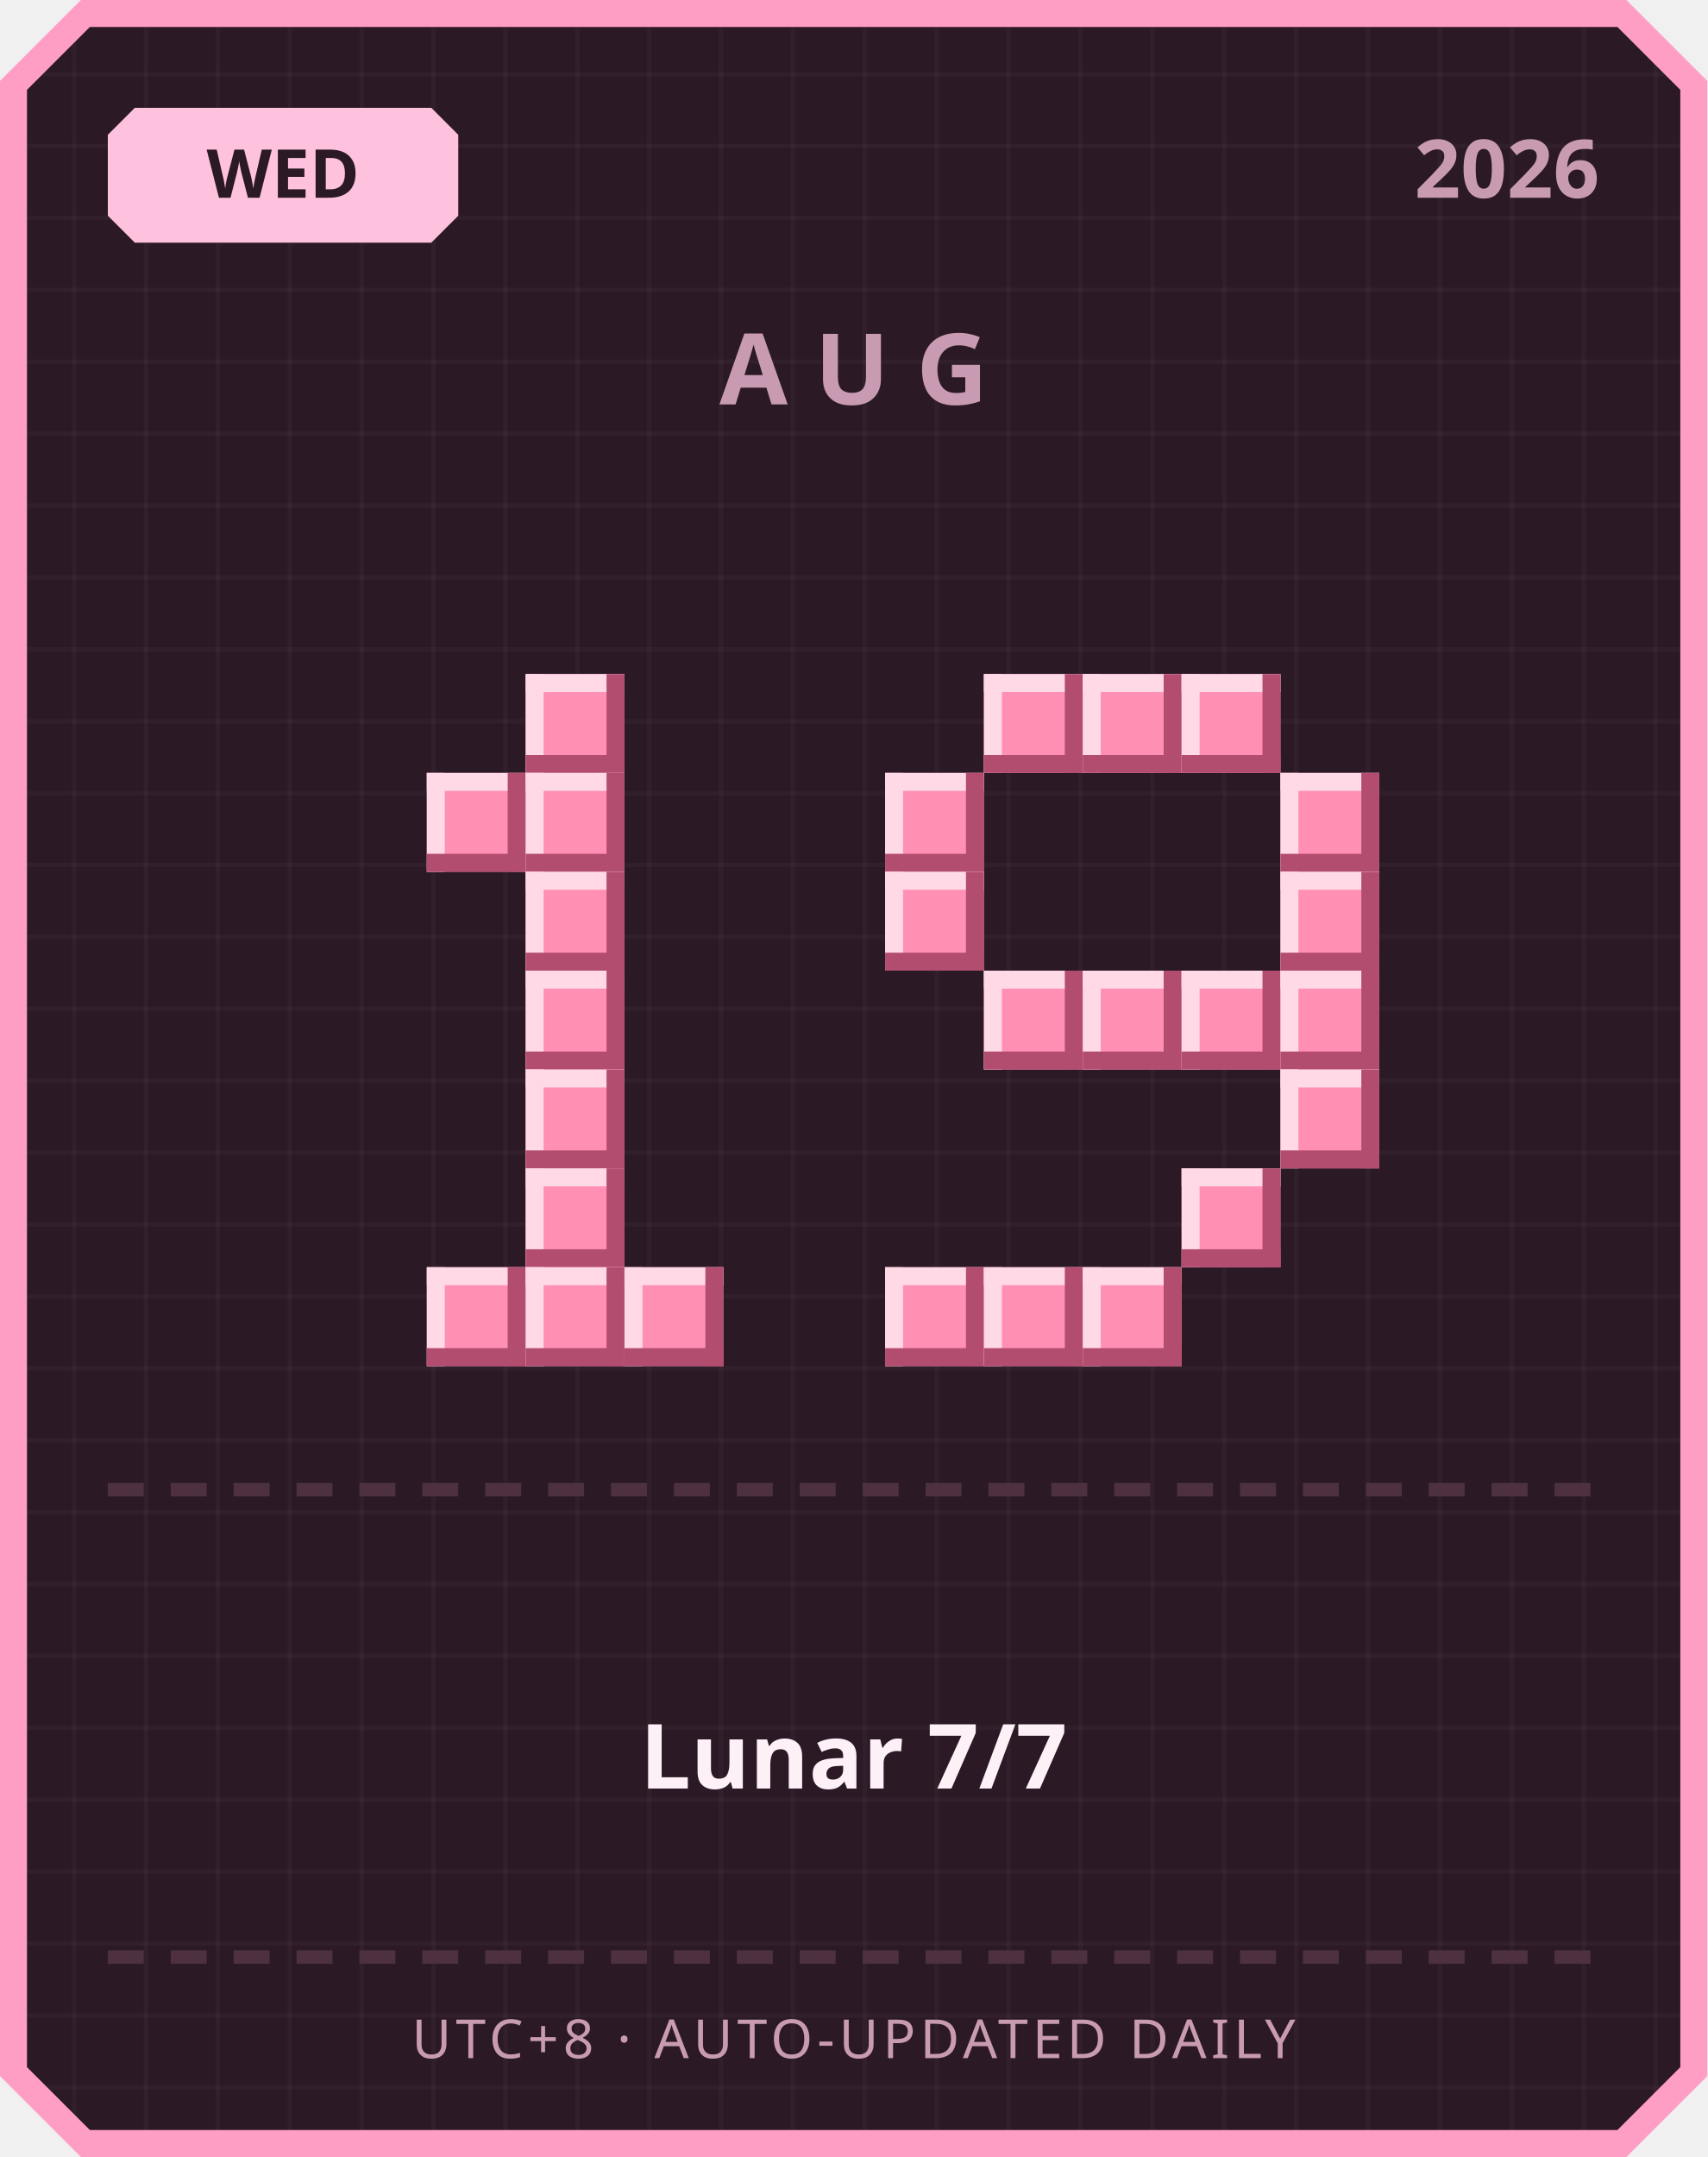
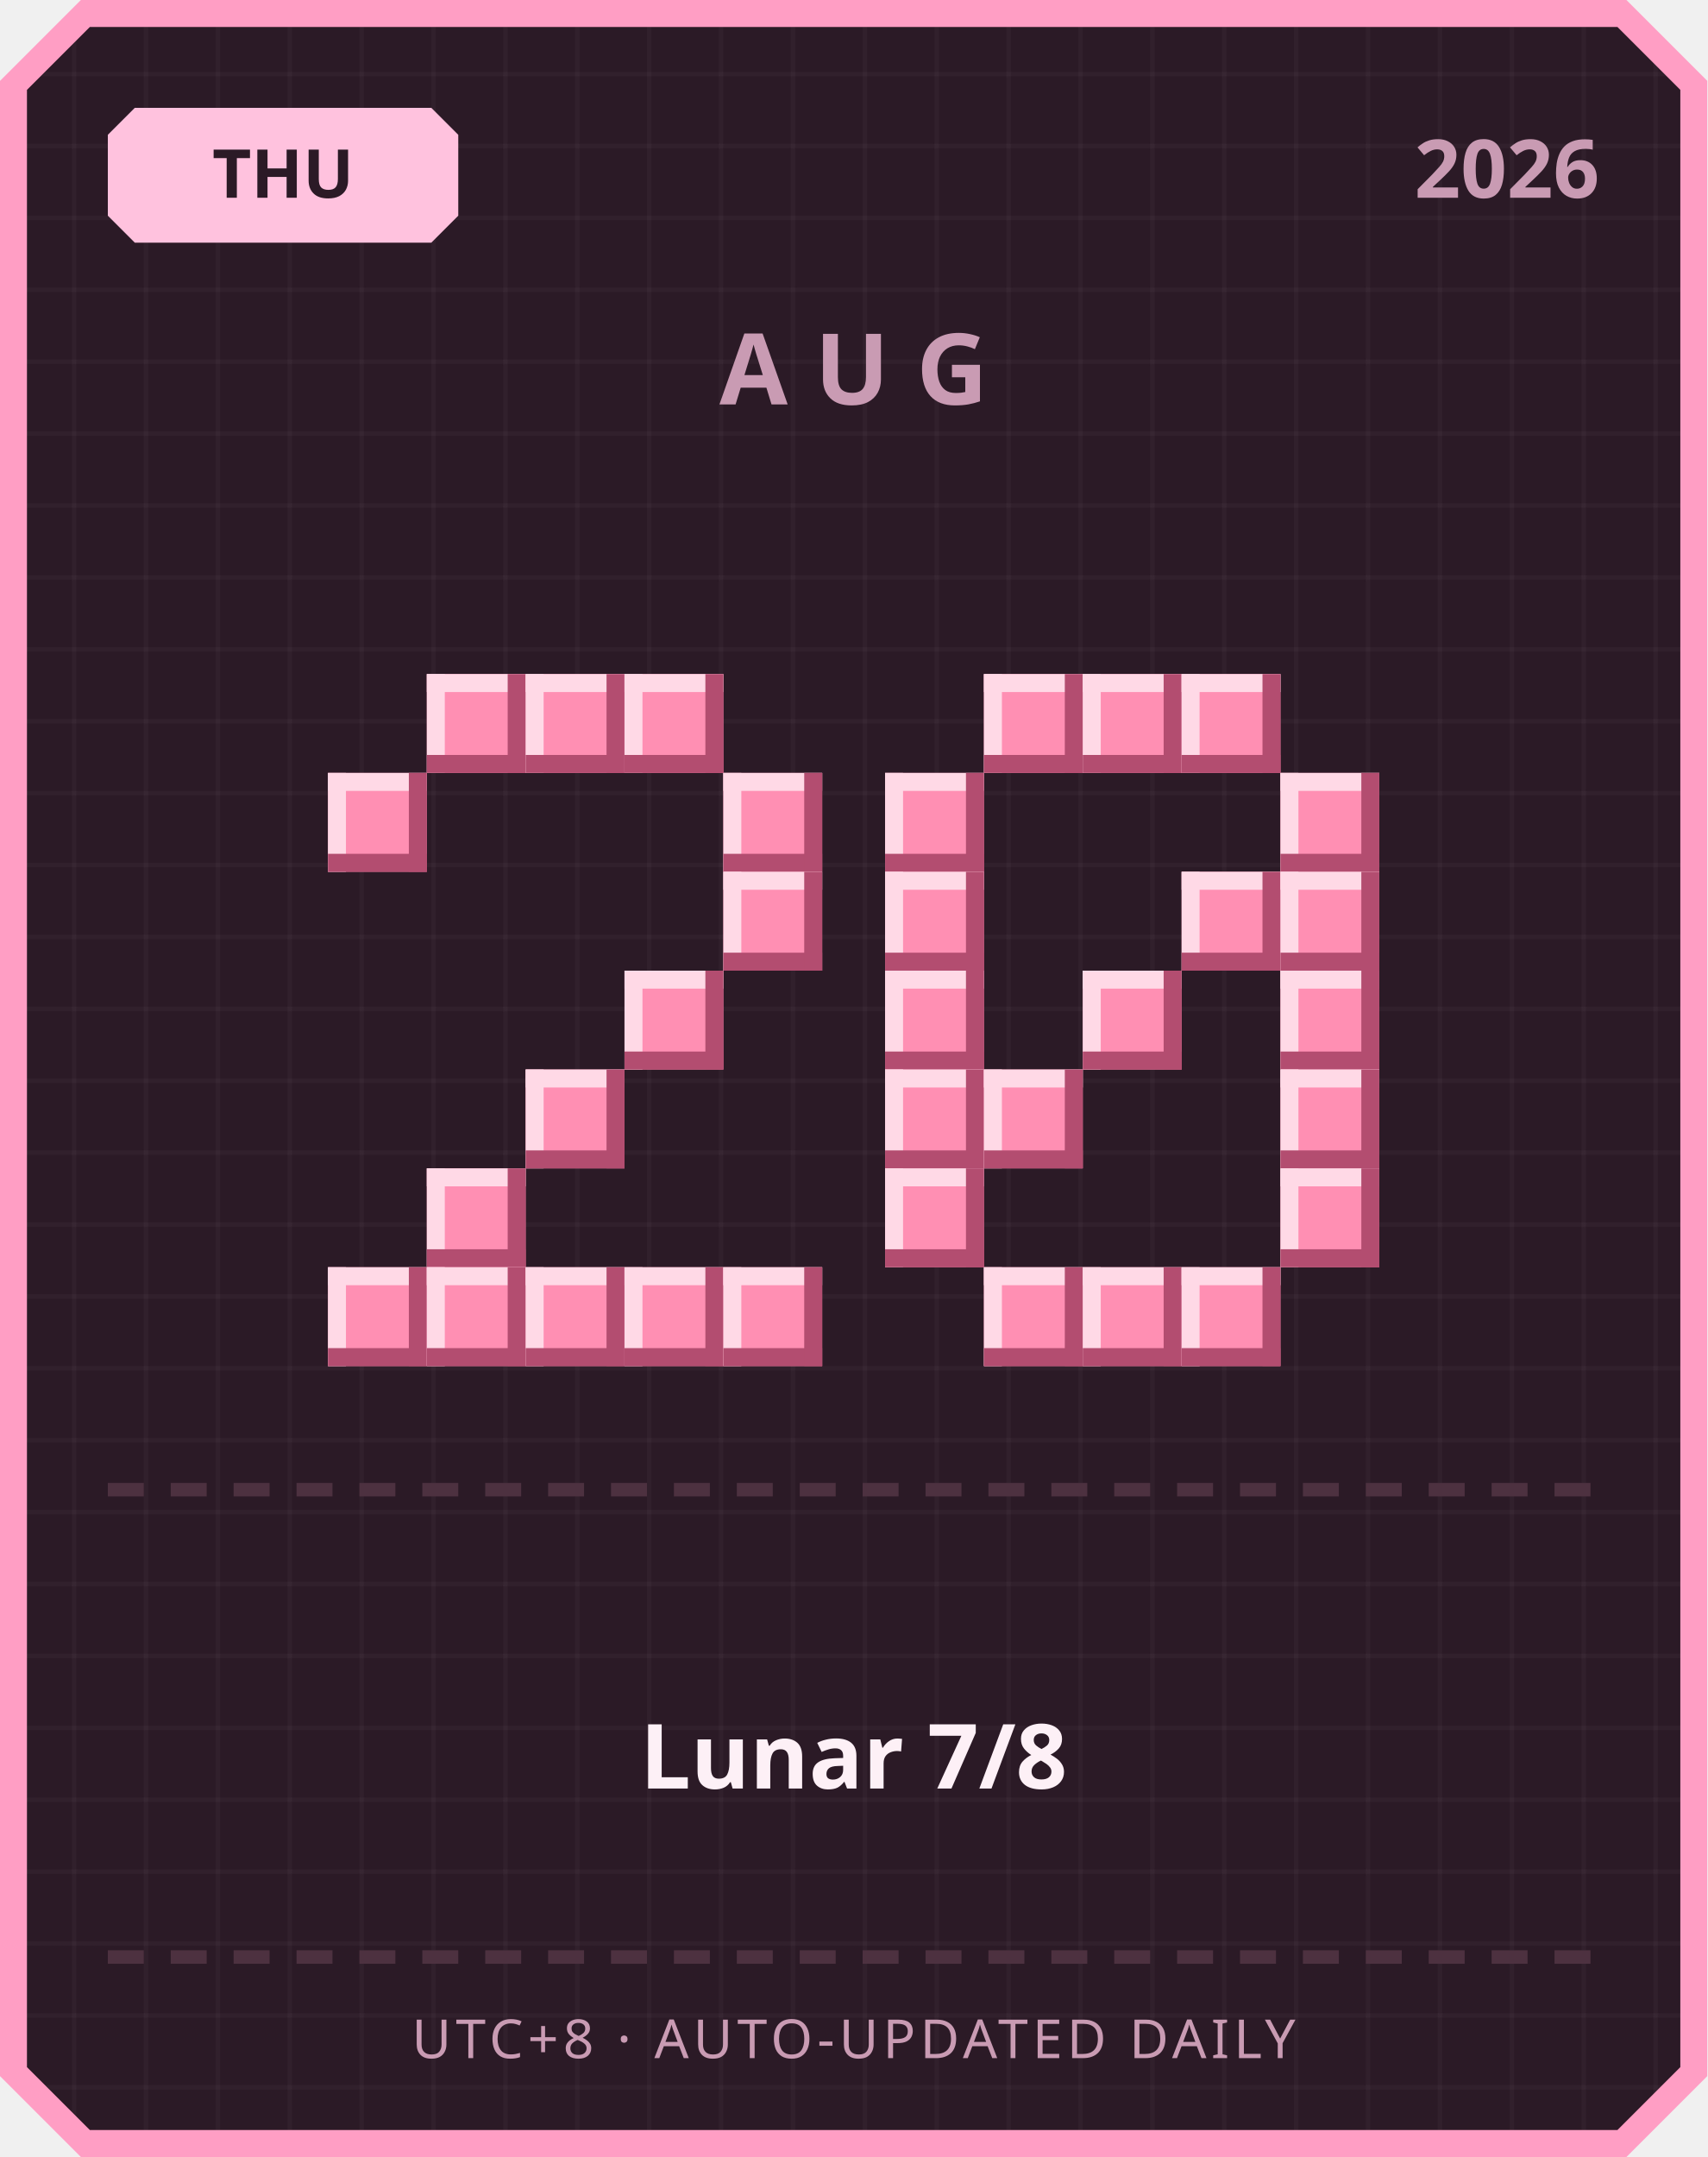
<svg xmlns="http://www.w3.org/2000/svg" width="380" height="480" viewBox="0 0 380 480">
  <defs>
    <pattern id="grid" width="16" height="16" patternUnits="userSpaceOnUse">
      <rect width="16" height="16" fill="#2b1a26" />
      <rect width="1" height="16" fill="#ffffff" opacity="0.03" />
      <rect width="16" height="1" fill="#ffffff" opacity="0.03" />
    </pattern>
  </defs>
  <path d="M 18,0 L 362,0 L 380,18 L 380,462 L 362,480 L 18,480 L 0,462 L 0,18 Z" fill="#ff9ec4" />
  <path d="M 20,6 L 360,6 L 374,20 L 374,460 L 360,474 L 20,474 L 6,460 L 6,20 Z" fill="url(#grid)" />
  <path d="M 30,24 L 96,24 L 102,30 L 102,48 L 96,54 L 30,54 L 24,48 L 24,30 Z" fill="#ffc2de" />
-   <text x="63" y="44" text-anchor="middle" font-family="'Segoe UI', sans-serif" font-size="15" font-weight="700" fill="#2b1a26">WED</text>
+   <text x="63" y="44" text-anchor="middle" font-family="'Segoe UI', sans-serif" font-size="15" font-weight="700" fill="#2b1a26">THU</text>
  <text x="356" y="44" text-anchor="end" font-family="'Segoe UI', sans-serif" font-size="18" font-weight="700" fill="#c99bb3">2026</text>
  <text x="190" y="90" text-anchor="middle" font-family="'Segoe UI', sans-serif" font-size="22" font-weight="700" letter-spacing="6" fill="#c99bb3">AUG</text>
+   <rect x="95" y="150" width="22" height="22" fill="#ff8fb3" />
+   <rect x="95" y="150" width="22" height="4" fill="#ffd9e6" />
+   <rect x="95" y="150" width="4" height="22" fill="#ffd9e6" />
+   <rect x="95" y="168" width="22" height="4" fill="#b34d70" />
+   <rect x="113" y="150" width="4" height="22" fill="#b34d70" />
  <rect x="117" y="150" width="22" height="22" fill="#ff8fb3" />
  <rect x="117" y="150" width="22" height="4" fill="#ffd9e6" />
  <rect x="117" y="150" width="4" height="22" fill="#ffd9e6" />
  <rect x="117" y="168" width="22" height="4" fill="#b34d70" />
  <rect x="135" y="150" width="4" height="22" fill="#b34d70" />
-   <rect x="95" y="172" width="22" height="22" fill="#ff8fb3" />
-   <rect x="95" y="172" width="22" height="4" fill="#ffd9e6" />
-   <rect x="95" y="172" width="4" height="22" fill="#ffd9e6" />
-   <rect x="95" y="190" width="22" height="4" fill="#b34d70" />
-   <rect x="113" y="172" width="4" height="22" fill="#b34d70" />
-   <rect x="117" y="172" width="22" height="22" fill="#ff8fb3" />
-   <rect x="117" y="172" width="22" height="4" fill="#ffd9e6" />
-   <rect x="117" y="172" width="4" height="22" fill="#ffd9e6" />
-   <rect x="117" y="190" width="22" height="4" fill="#b34d70" />
-   <rect x="135" y="172" width="4" height="22" fill="#b34d70" />
-   <rect x="117" y="194" width="22" height="22" fill="#ff8fb3" />
-   <rect x="117" y="194" width="22" height="4" fill="#ffd9e6" />
-   <rect x="117" y="194" width="4" height="22" fill="#ffd9e6" />
-   <rect x="117" y="212" width="22" height="4" fill="#b34d70" />
-   <rect x="135" y="194" width="4" height="22" fill="#b34d70" />
-   <rect x="117" y="216" width="22" height="22" fill="#ff8fb3" />
-   <rect x="117" y="216" width="22" height="4" fill="#ffd9e6" />
-   <rect x="117" y="216" width="4" height="22" fill="#ffd9e6" />
-   <rect x="117" y="234" width="22" height="4" fill="#b34d70" />
-   <rect x="135" y="216" width="4" height="22" fill="#b34d70" />
+   <rect x="139" y="150" width="22" height="22" fill="#ff8fb3" />
+   <rect x="139" y="150" width="22" height="4" fill="#ffd9e6" />
+   <rect x="139" y="150" width="4" height="22" fill="#ffd9e6" />
+   <rect x="139" y="168" width="22" height="4" fill="#b34d70" />
+   <rect x="157" y="150" width="4" height="22" fill="#b34d70" />
+   <rect x="73" y="172" width="22" height="22" fill="#ff8fb3" />
+   <rect x="73" y="172" width="22" height="4" fill="#ffd9e6" />
+   <rect x="73" y="172" width="4" height="22" fill="#ffd9e6" />
+   <rect x="73" y="190" width="22" height="4" fill="#b34d70" />
+   <rect x="91" y="172" width="4" height="22" fill="#b34d70" />
+   <rect x="161" y="172" width="22" height="22" fill="#ff8fb3" />
+   <rect x="161" y="172" width="22" height="4" fill="#ffd9e6" />
+   <rect x="161" y="172" width="4" height="22" fill="#ffd9e6" />
+   <rect x="161" y="190" width="22" height="4" fill="#b34d70" />
+   <rect x="179" y="172" width="4" height="22" fill="#b34d70" />
+   <rect x="161" y="194" width="22" height="22" fill="#ff8fb3" />
+   <rect x="161" y="194" width="22" height="4" fill="#ffd9e6" />
+   <rect x="161" y="194" width="4" height="22" fill="#ffd9e6" />
+   <rect x="161" y="212" width="22" height="4" fill="#b34d70" />
+   <rect x="179" y="194" width="4" height="22" fill="#b34d70" />
+   <rect x="139" y="216" width="22" height="22" fill="#ff8fb3" />
+   <rect x="139" y="216" width="22" height="4" fill="#ffd9e6" />
+   <rect x="139" y="216" width="4" height="22" fill="#ffd9e6" />
+   <rect x="139" y="234" width="22" height="4" fill="#b34d70" />
+   <rect x="157" y="216" width="4" height="22" fill="#b34d70" />
  <rect x="117" y="238" width="22" height="22" fill="#ff8fb3" />
  <rect x="117" y="238" width="22" height="4" fill="#ffd9e6" />
  <rect x="117" y="238" width="4" height="22" fill="#ffd9e6" />
  <rect x="117" y="256" width="22" height="4" fill="#b34d70" />
  <rect x="135" y="238" width="4" height="22" fill="#b34d70" />
-   <rect x="117" y="260" width="22" height="22" fill="#ff8fb3" />
-   <rect x="117" y="260" width="22" height="4" fill="#ffd9e6" />
-   <rect x="117" y="260" width="4" height="22" fill="#ffd9e6" />
-   <rect x="117" y="278" width="22" height="4" fill="#b34d70" />
-   <rect x="135" y="260" width="4" height="22" fill="#b34d70" />
+   <rect x="95" y="260" width="22" height="22" fill="#ff8fb3" />
+   <rect x="95" y="260" width="22" height="4" fill="#ffd9e6" />
+   <rect x="95" y="260" width="4" height="22" fill="#ffd9e6" />
+   <rect x="95" y="278" width="22" height="4" fill="#b34d70" />
+   <rect x="113" y="260" width="4" height="22" fill="#b34d70" />
+   <rect x="73" y="282" width="22" height="22" fill="#ff8fb3" />
+   <rect x="73" y="282" width="22" height="4" fill="#ffd9e6" />
+   <rect x="73" y="282" width="4" height="22" fill="#ffd9e6" />
+   <rect x="73" y="300" width="22" height="4" fill="#b34d70" />
+   <rect x="91" y="282" width="4" height="22" fill="#b34d70" />
  <rect x="95" y="282" width="22" height="22" fill="#ff8fb3" />
  <rect x="95" y="282" width="22" height="4" fill="#ffd9e6" />
  <rect x="95" y="282" width="4" height="22" fill="#ffd9e6" />
  <rect x="95" y="300" width="22" height="4" fill="#b34d70" />
  <rect x="113" y="282" width="4" height="22" fill="#b34d70" />
  <rect x="117" y="282" width="22" height="22" fill="#ff8fb3" />
  <rect x="117" y="282" width="22" height="4" fill="#ffd9e6" />
  <rect x="117" y="282" width="4" height="22" fill="#ffd9e6" />
  <rect x="117" y="300" width="22" height="4" fill="#b34d70" />
  <rect x="135" y="282" width="4" height="22" fill="#b34d70" />
  <rect x="139" y="282" width="22" height="22" fill="#ff8fb3" />
  <rect x="139" y="282" width="22" height="4" fill="#ffd9e6" />
  <rect x="139" y="282" width="4" height="22" fill="#ffd9e6" />
  <rect x="139" y="300" width="22" height="4" fill="#b34d70" />
  <rect x="157" y="282" width="4" height="22" fill="#b34d70" />
+   <rect x="161" y="282" width="22" height="22" fill="#ff8fb3" />
+   <rect x="161" y="282" width="22" height="4" fill="#ffd9e6" />
+   <rect x="161" y="282" width="4" height="22" fill="#ffd9e6" />
+   <rect x="161" y="300" width="22" height="4" fill="#b34d70" />
+   <rect x="179" y="282" width="4" height="22" fill="#b34d70" />
  <rect x="219" y="150" width="22" height="22" fill="#ff8fb3" />
  <rect x="219" y="150" width="22" height="4" fill="#ffd9e6" />
  <rect x="219" y="150" width="4" height="22" fill="#ffd9e6" />
  <rect x="219" y="168" width="22" height="4" fill="#b34d70" />
  <rect x="237" y="150" width="4" height="22" fill="#b34d70" />
  <rect x="241" y="150" width="22" height="22" fill="#ff8fb3" />
  <rect x="241" y="150" width="22" height="4" fill="#ffd9e6" />
  <rect x="241" y="150" width="4" height="22" fill="#ffd9e6" />
  <rect x="241" y="168" width="22" height="4" fill="#b34d70" />
  <rect x="259" y="150" width="4" height="22" fill="#b34d70" />
  <rect x="263" y="150" width="22" height="22" fill="#ff8fb3" />
  <rect x="263" y="150" width="22" height="4" fill="#ffd9e6" />
  <rect x="263" y="150" width="4" height="22" fill="#ffd9e6" />
  <rect x="263" y="168" width="22" height="4" fill="#b34d70" />
  <rect x="281" y="150" width="4" height="22" fill="#b34d70" />
  <rect x="197" y="172" width="22" height="22" fill="#ff8fb3" />
  <rect x="197" y="172" width="22" height="4" fill="#ffd9e6" />
  <rect x="197" y="172" width="4" height="22" fill="#ffd9e6" />
  <rect x="197" y="190" width="22" height="4" fill="#b34d70" />
  <rect x="215" y="172" width="4" height="22" fill="#b34d70" />
  <rect x="285" y="172" width="22" height="22" fill="#ff8fb3" />
  <rect x="285" y="172" width="22" height="4" fill="#ffd9e6" />
  <rect x="285" y="172" width="4" height="22" fill="#ffd9e6" />
  <rect x="285" y="190" width="22" height="4" fill="#b34d70" />
  <rect x="303" y="172" width="4" height="22" fill="#b34d70" />
  <rect x="197" y="194" width="22" height="22" fill="#ff8fb3" />
  <rect x="197" y="194" width="22" height="4" fill="#ffd9e6" />
  <rect x="197" y="194" width="4" height="22" fill="#ffd9e6" />
  <rect x="197" y="212" width="22" height="4" fill="#b34d70" />
  <rect x="215" y="194" width="4" height="22" fill="#b34d70" />
+   <rect x="263" y="194" width="22" height="22" fill="#ff8fb3" />
+   <rect x="263" y="194" width="22" height="4" fill="#ffd9e6" />
+   <rect x="263" y="194" width="4" height="22" fill="#ffd9e6" />
+   <rect x="263" y="212" width="22" height="4" fill="#b34d70" />
+   <rect x="281" y="194" width="4" height="22" fill="#b34d70" />
  <rect x="285" y="194" width="22" height="22" fill="#ff8fb3" />
  <rect x="285" y="194" width="22" height="4" fill="#ffd9e6" />
  <rect x="285" y="194" width="4" height="22" fill="#ffd9e6" />
  <rect x="285" y="212" width="22" height="4" fill="#b34d70" />
  <rect x="303" y="194" width="4" height="22" fill="#b34d70" />
-   <rect x="219" y="216" width="22" height="22" fill="#ff8fb3" />
-   <rect x="219" y="216" width="22" height="4" fill="#ffd9e6" />
-   <rect x="219" y="216" width="4" height="22" fill="#ffd9e6" />
-   <rect x="219" y="234" width="22" height="4" fill="#b34d70" />
-   <rect x="237" y="216" width="4" height="22" fill="#b34d70" />
+   <rect x="197" y="216" width="22" height="22" fill="#ff8fb3" />
+   <rect x="197" y="216" width="22" height="4" fill="#ffd9e6" />
+   <rect x="197" y="216" width="4" height="22" fill="#ffd9e6" />
+   <rect x="197" y="234" width="22" height="4" fill="#b34d70" />
+   <rect x="215" y="216" width="4" height="22" fill="#b34d70" />
  <rect x="241" y="216" width="22" height="22" fill="#ff8fb3" />
  <rect x="241" y="216" width="22" height="4" fill="#ffd9e6" />
  <rect x="241" y="216" width="4" height="22" fill="#ffd9e6" />
  <rect x="241" y="234" width="22" height="4" fill="#b34d70" />
  <rect x="259" y="216" width="4" height="22" fill="#b34d70" />
-   <rect x="263" y="216" width="22" height="22" fill="#ff8fb3" />
-   <rect x="263" y="216" width="22" height="4" fill="#ffd9e6" />
-   <rect x="263" y="216" width="4" height="22" fill="#ffd9e6" />
-   <rect x="263" y="234" width="22" height="4" fill="#b34d70" />
-   <rect x="281" y="216" width="4" height="22" fill="#b34d70" />
  <rect x="285" y="216" width="22" height="22" fill="#ff8fb3" />
  <rect x="285" y="216" width="22" height="4" fill="#ffd9e6" />
  <rect x="285" y="216" width="4" height="22" fill="#ffd9e6" />
  <rect x="285" y="234" width="22" height="4" fill="#b34d70" />
  <rect x="303" y="216" width="4" height="22" fill="#b34d70" />
+   <rect x="197" y="238" width="22" height="22" fill="#ff8fb3" />
+   <rect x="197" y="238" width="22" height="4" fill="#ffd9e6" />
+   <rect x="197" y="238" width="4" height="22" fill="#ffd9e6" />
+   <rect x="197" y="256" width="22" height="4" fill="#b34d70" />
+   <rect x="215" y="238" width="4" height="22" fill="#b34d70" />
+   <rect x="219" y="238" width="22" height="22" fill="#ff8fb3" />
+   <rect x="219" y="238" width="22" height="4" fill="#ffd9e6" />
+   <rect x="219" y="238" width="4" height="22" fill="#ffd9e6" />
+   <rect x="219" y="256" width="22" height="4" fill="#b34d70" />
+   <rect x="237" y="238" width="4" height="22" fill="#b34d70" />
  <rect x="285" y="238" width="22" height="22" fill="#ff8fb3" />
  <rect x="285" y="238" width="22" height="4" fill="#ffd9e6" />
  <rect x="285" y="238" width="4" height="22" fill="#ffd9e6" />
  <rect x="285" y="256" width="22" height="4" fill="#b34d70" />
  <rect x="303" y="238" width="4" height="22" fill="#b34d70" />
-   <rect x="263" y="260" width="22" height="22" fill="#ff8fb3" />
-   <rect x="263" y="260" width="22" height="4" fill="#ffd9e6" />
-   <rect x="263" y="260" width="4" height="22" fill="#ffd9e6" />
-   <rect x="263" y="278" width="22" height="4" fill="#b34d70" />
-   <rect x="281" y="260" width="4" height="22" fill="#b34d70" />
-   <rect x="197" y="282" width="22" height="22" fill="#ff8fb3" />
-   <rect x="197" y="282" width="22" height="4" fill="#ffd9e6" />
-   <rect x="197" y="282" width="4" height="22" fill="#ffd9e6" />
-   <rect x="197" y="300" width="22" height="4" fill="#b34d70" />
-   <rect x="215" y="282" width="4" height="22" fill="#b34d70" />
+   <rect x="197" y="260" width="22" height="22" fill="#ff8fb3" />
+   <rect x="197" y="260" width="22" height="4" fill="#ffd9e6" />
+   <rect x="197" y="260" width="4" height="22" fill="#ffd9e6" />
+   <rect x="197" y="278" width="22" height="4" fill="#b34d70" />
+   <rect x="215" y="260" width="4" height="22" fill="#b34d70" />
+   <rect x="285" y="260" width="22" height="22" fill="#ff8fb3" />
+   <rect x="285" y="260" width="22" height="4" fill="#ffd9e6" />
+   <rect x="285" y="260" width="4" height="22" fill="#ffd9e6" />
+   <rect x="285" y="278" width="22" height="4" fill="#b34d70" />
+   <rect x="303" y="260" width="4" height="22" fill="#b34d70" />
  <rect x="219" y="282" width="22" height="22" fill="#ff8fb3" />
  <rect x="219" y="282" width="22" height="4" fill="#ffd9e6" />
  <rect x="219" y="282" width="4" height="22" fill="#ffd9e6" />
  <rect x="219" y="300" width="22" height="4" fill="#b34d70" />
  <rect x="237" y="282" width="4" height="22" fill="#b34d70" />
  <rect x="241" y="282" width="22" height="22" fill="#ff8fb3" />
  <rect x="241" y="282" width="22" height="4" fill="#ffd9e6" />
  <rect x="241" y="282" width="4" height="22" fill="#ffd9e6" />
  <rect x="241" y="300" width="22" height="4" fill="#b34d70" />
  <rect x="259" y="282" width="4" height="22" fill="#b34d70" />
+   <rect x="263" y="282" width="22" height="22" fill="#ff8fb3" />
+   <rect x="263" y="282" width="22" height="4" fill="#ffd9e6" />
+   <rect x="263" y="282" width="4" height="22" fill="#ffd9e6" />
+   <rect x="263" y="300" width="22" height="4" fill="#b34d70" />
+   <rect x="281" y="282" width="4" height="22" fill="#b34d70" />
  <rect x="24" y="330" width="8" height="3" fill="#4d3140" />
  <rect x="38" y="330" width="8" height="3" fill="#4d3140" />
  <rect x="52" y="330" width="8" height="3" fill="#4d3140" />
  <rect x="66" y="330" width="8" height="3" fill="#4d3140" />
  <rect x="80" y="330" width="8" height="3" fill="#4d3140" />
  <rect x="94" y="330" width="8" height="3" fill="#4d3140" />
  <rect x="108" y="330" width="8" height="3" fill="#4d3140" />
  <rect x="122" y="330" width="8" height="3" fill="#4d3140" />
  <rect x="136" y="330" width="8" height="3" fill="#4d3140" />
  <rect x="150" y="330" width="8" height="3" fill="#4d3140" />
  <rect x="164" y="330" width="8" height="3" fill="#4d3140" />
  <rect x="178" y="330" width="8" height="3" fill="#4d3140" />
  <rect x="192" y="330" width="8" height="3" fill="#4d3140" />
  <rect x="206" y="330" width="8" height="3" fill="#4d3140" />
  <rect x="220" y="330" width="8" height="3" fill="#4d3140" />
  <rect x="234" y="330" width="8" height="3" fill="#4d3140" />
  <rect x="248" y="330" width="8" height="3" fill="#4d3140" />
  <rect x="262" y="330" width="8" height="3" fill="#4d3140" />
  <rect x="276" y="330" width="8" height="3" fill="#4d3140" />
  <rect x="290" y="330" width="8" height="3" fill="#4d3140" />
  <rect x="304" y="330" width="8" height="3" fill="#4d3140" />
  <rect x="318" y="330" width="8" height="3" fill="#4d3140" />
  <rect x="332" y="330" width="8" height="3" fill="#4d3140" />
  <rect x="346" y="330" width="8" height="3" fill="#4d3140" />
-   <text x="190" y="398" text-anchor="middle" font-family="'Segoe UI', 'Microsoft JhengHei', sans-serif" font-size="20" font-weight="700" fill="#fdf0f6">Lunar 7/7</text>
+   <text x="190" y="398" text-anchor="middle" font-family="'Segoe UI', 'Microsoft JhengHei', sans-serif" font-size="20" font-weight="700" fill="#fdf0f6">Lunar 7/8</text>
  <rect x="24" y="434" width="8" height="3" fill="#4d3140" />
  <rect x="38" y="434" width="8" height="3" fill="#4d3140" />
  <rect x="52" y="434" width="8" height="3" fill="#4d3140" />
  <rect x="66" y="434" width="8" height="3" fill="#4d3140" />
  <rect x="80" y="434" width="8" height="3" fill="#4d3140" />
  <rect x="94" y="434" width="8" height="3" fill="#4d3140" />
  <rect x="108" y="434" width="8" height="3" fill="#4d3140" />
  <rect x="122" y="434" width="8" height="3" fill="#4d3140" />
  <rect x="136" y="434" width="8" height="3" fill="#4d3140" />
  <rect x="150" y="434" width="8" height="3" fill="#4d3140" />
  <rect x="164" y="434" width="8" height="3" fill="#4d3140" />
  <rect x="178" y="434" width="8" height="3" fill="#4d3140" />
  <rect x="192" y="434" width="8" height="3" fill="#4d3140" />
  <rect x="206" y="434" width="8" height="3" fill="#4d3140" />
  <rect x="220" y="434" width="8" height="3" fill="#4d3140" />
  <rect x="234" y="434" width="8" height="3" fill="#4d3140" />
  <rect x="248" y="434" width="8" height="3" fill="#4d3140" />
  <rect x="262" y="434" width="8" height="3" fill="#4d3140" />
  <rect x="276" y="434" width="8" height="3" fill="#4d3140" />
  <rect x="290" y="434" width="8" height="3" fill="#4d3140" />
  <rect x="304" y="434" width="8" height="3" fill="#4d3140" />
  <rect x="318" y="434" width="8" height="3" fill="#4d3140" />
  <rect x="332" y="434" width="8" height="3" fill="#4d3140" />
  <rect x="346" y="434" width="8" height="3" fill="#4d3140" />
  <text x="190" y="458" text-anchor="middle" font-family="'Segoe UI', sans-serif" font-size="12" letter-spacing="1" fill="#c99bb3">UTC+8 · AUTO-UPDATED DAILY</text>
</svg>
